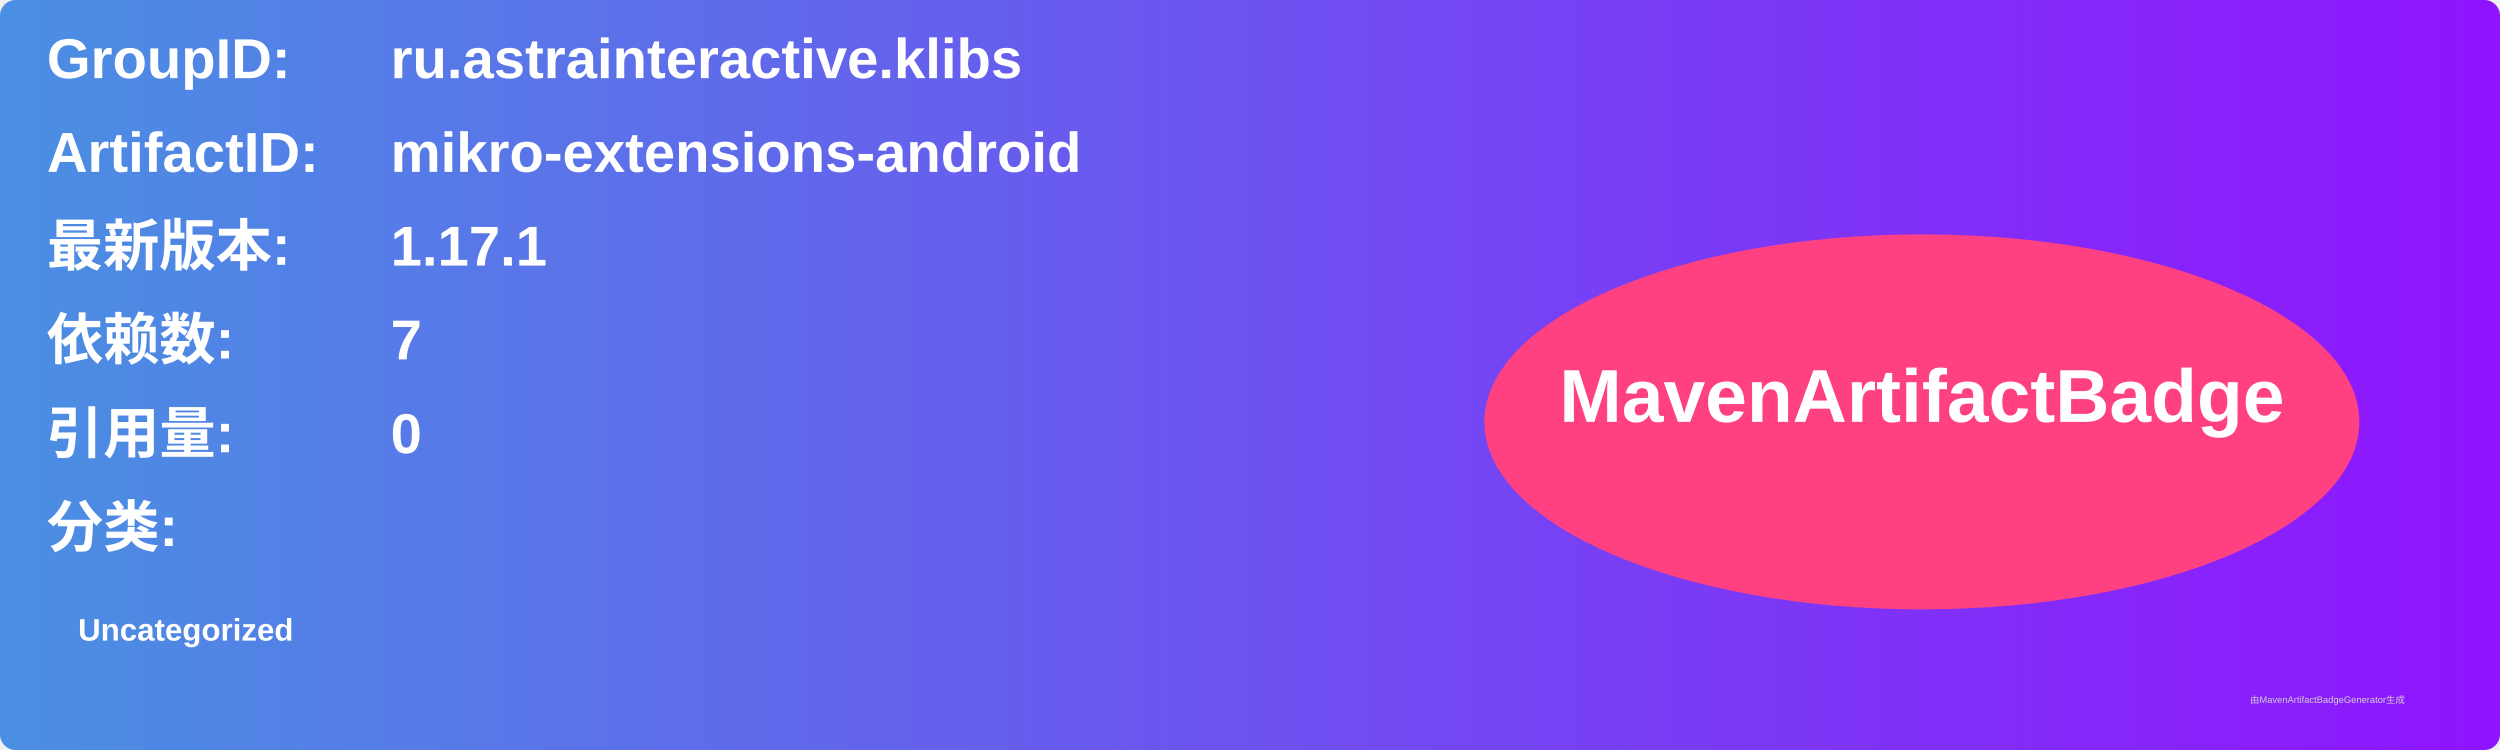
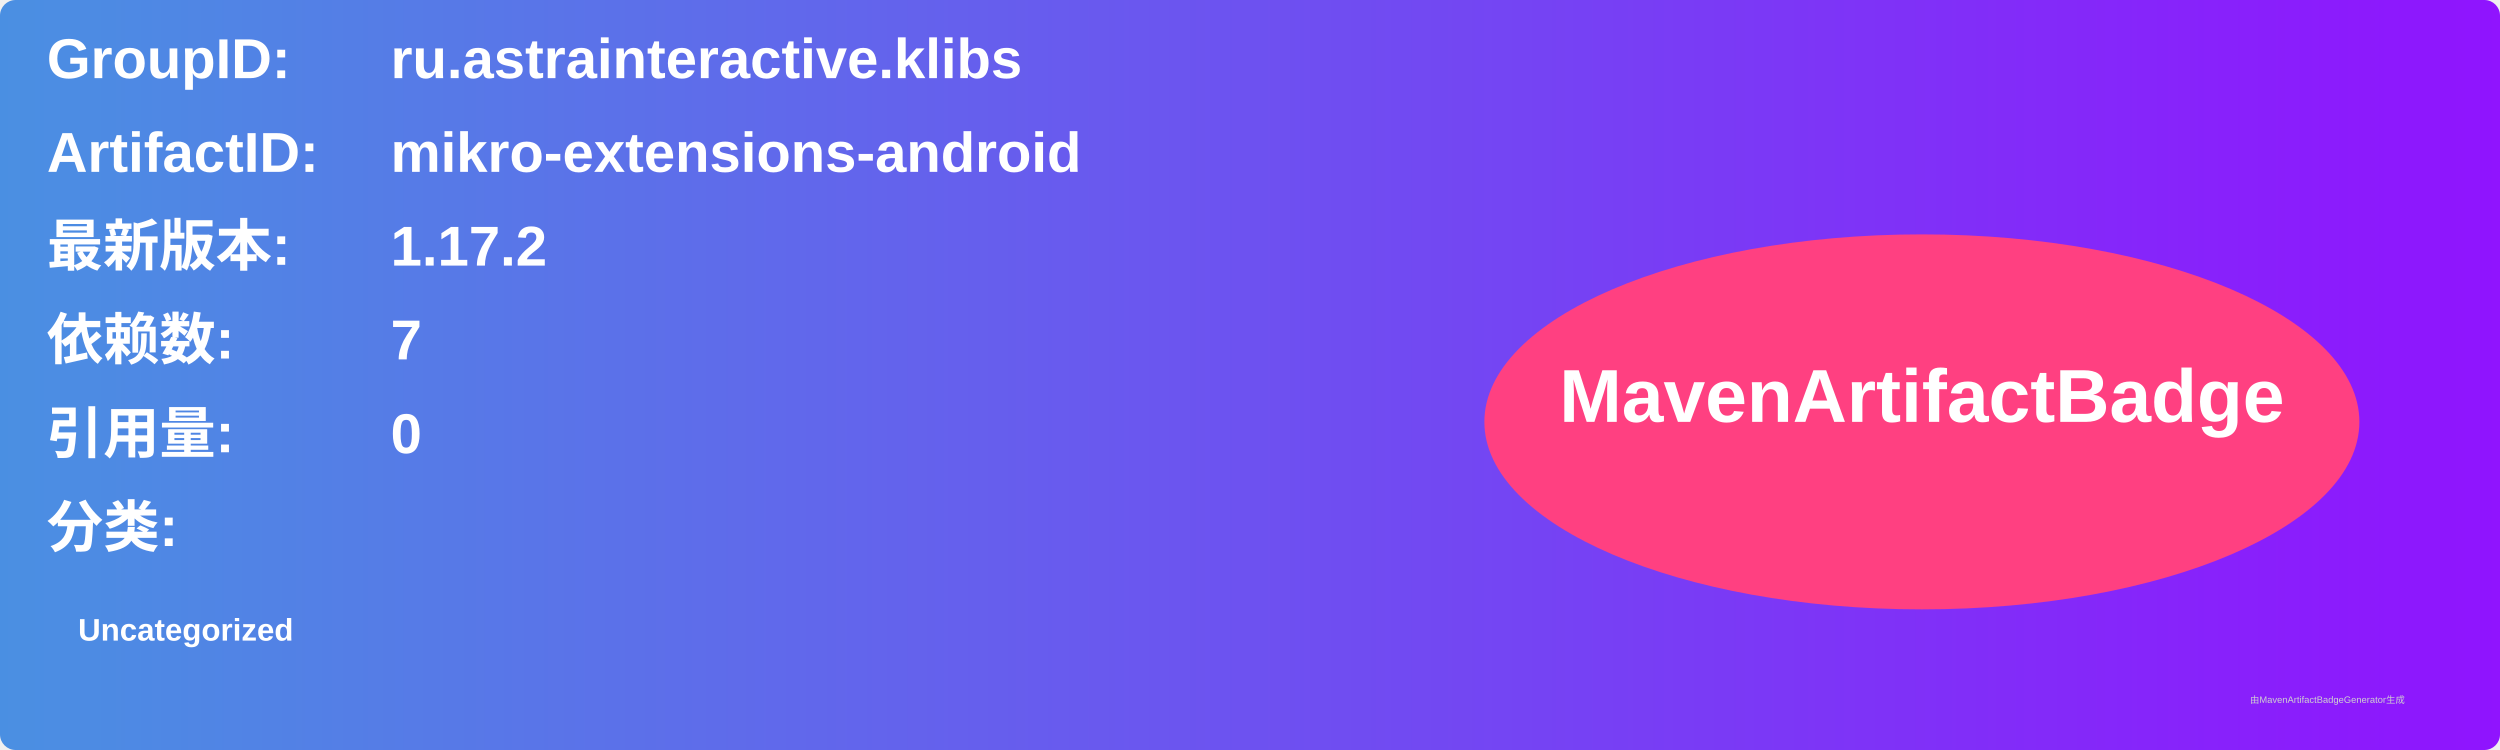
<svg xmlns="http://www.w3.org/2000/svg" width="800" height="240" viewBox="0 0 800 240">
  <linearGradient id="grad" x1="0%" y1="0%" x2="100%" y2="0%">
    <stop offset="0%" stop-color="#4a90e2" />
    <stop offset="100%" stop-color="#9013fe" />
  </linearGradient>
  <rect width="100%" height="100%" rx="5" ry="5" fill="url(#grad)" />
  <g transform="translate(15, 15)">
    <text x="0" y="10" font-family="Arial" font-size="18" fill="white" font-weight="bold" width="260">GroupID:</text>
    <text x="110" y="10" font-family="Arial" font-size="18" fill="white" font-weight="bold" width="460">ru.astrainteractive.klibs</text>
    <text x="0" y="40" font-family="Arial" font-size="18" fill="white" font-weight="bold" width="260">ArtifactID:</text>
    <text x="110" y="40" font-family="Arial" font-size="18" fill="white" font-weight="bold" width="460">mikro-extensions-android</text>
    <text x="0" y="70" font-family="Arial" font-size="18" fill="white" font-weight="bold">最新版本:</text>
    <text x="110" y="70" font-family="Arial" font-size="18" fill="white" font-weight="bold">
-       <tspan font-weight="bold">1.17.1</tspan>
+       <tspan font-weight="bold">1.17.2</tspan>
    </text>
    <text x="0" y="100" font-family="Arial" font-size="18" fill="white" font-weight="bold">依赖数: </text>
    <text x="110" y="100" font-family="Arial" font-size="18" fill="white">
      <tspan font-weight="bold">7</tspan>
    </text>
    <text x="0" y="130" font-family="Arial" font-size="18" fill="white" font-weight="bold">引用量: </text>
    <text x="110" y="130" font-family="Arial" font-size="18" fill="white">
      <tspan font-weight="bold">0</tspan>
    </text>
    <text x="0" y="160" font-family="Arial" font-size="18" fill="white" font-weight="bold">分类:</text>
    <text x="10" y="190" font-family="Arial" font-size="10" fill="white">
      <tspan font-weight="bold">Uncategorized</tspan>
    </text>
    <ellipse cx="600" cy="120" rx="140" ry="60" fill="#ff4081" />
    <text x="600" y="120" text-anchor="middle" font-family="Arial" font-size="24" fill="white" font-weight="bold">MavenArtifactBadge</text>
  </g>
  <text x="720" y="225" font-family="Arial" font-size="3" fill="#d0d0d0">由MavenArtifactBadgeGenerator生成</text>
</svg>
